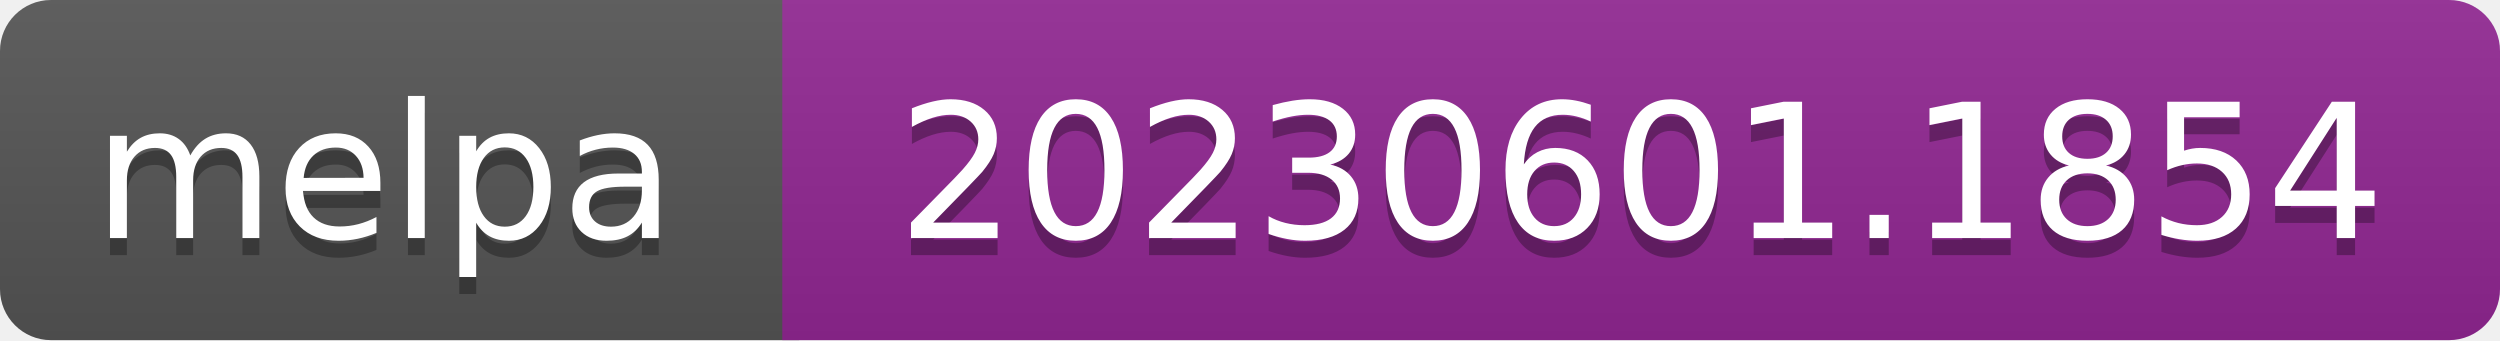
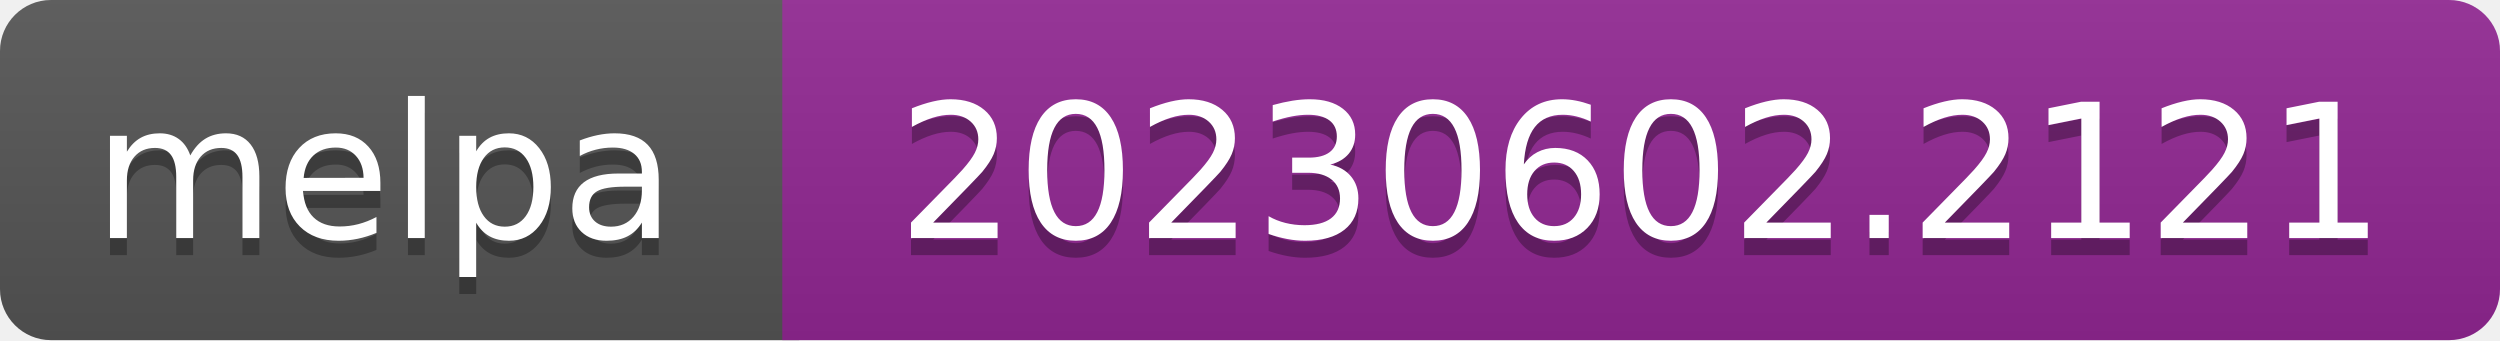
- <svg xmlns="http://www.w3.org/2000/svg" width="147" height="20" role="img" aria-label="melpa: 20230601.1854">
+ <svg xmlns="http://www.w3.org/2000/svg" width="147" height="20" role="img" aria-label="melpa: 20230602.2121">
  <linearGradient id="s" x2="0" y2="100%">
    <stop offset="0" stop-color="#bbb" stop-opacity=".1" />
    <stop offset="1" stop-opacity=".1" />
  </linearGradient>
  <clipPath id="r">
    <rect width="147" height="20" rx="3" fill="#fff" />
  </clipPath>
  <g clip-path="url(#r)">
    <rect width="47" height="20" fill="#555" />
    <rect x="46" width="147" height="20" fill="#922793" />
    <rect width="147" height="20" fill="url(#s)" />
  </g>
  <g fill="#fff" text-anchor="middle" font-family="Verdana,Geneva,DejaVu Sans,sans-serif" font-size="110" text-rendering="geometricPrecision">
    <text aria-hidden="true" x="226" y="150" fill="#010101" fill-opacity=".3" transform="scale(.1)" textLength="343">melpa</text>
    <text x="226" y="140" transform="scale(.1)" fill="#fff" textLength="343">melpa</text>
-     <text aria-hidden="true" x="965" y="150" fill="#010101" fill-opacity=".3" transform="scale(.1)" textLength="875">20230601.1854</text>
-     <text x="965" y="140" transform="scale(.1)" fill="#fff" textLength="875">20230601.1854</text>
+     <text aria-hidden="true" x="965" y="150" fill="#010101" fill-opacity=".3" transform="scale(.1)" textLength="875">20230602.2121</text>
+     <text x="965" y="140" transform="scale(.1)" fill="#fff" textLength="875">20230602.2121</text>
  </g>
</svg>
